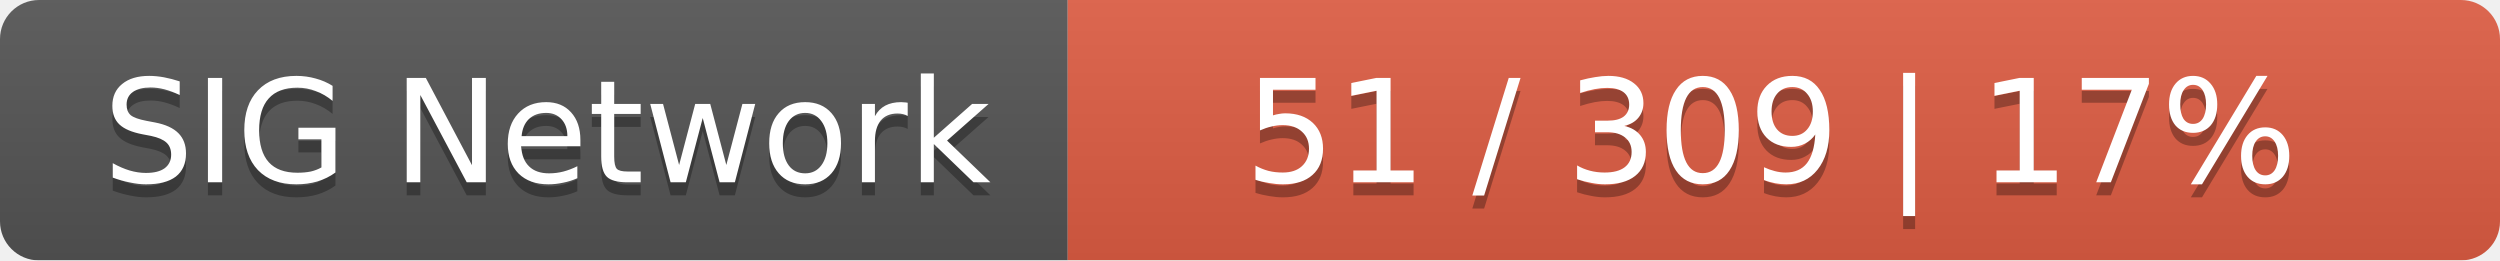
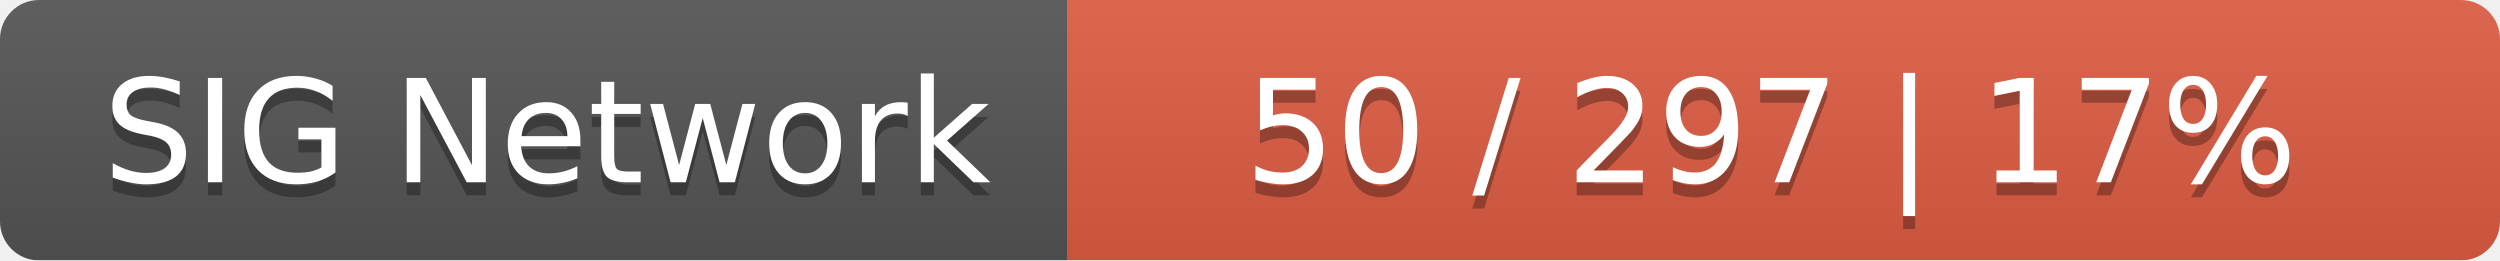
<svg xmlns="http://www.w3.org/2000/svg" width="192" height="20">
  <linearGradient id="smooth" x2="0" y2="100%">
    <stop offset="0" stop-color="#bbb" stop-opacity=".1" />
    <stop offset="1" stop-opacity=".1" />
  </linearGradient>
  <mask id="round">
    <rect width="192" height="20" rx="3" fill="#fff" />
  </mask>
  <g mask="url(#round)">
    <rect width="82" height="20" fill="#555" />
    <rect x="82" width="110" height="20" fill="#e05d44" />
    <rect width="192" height="20" fill="url(#smooth)" />
  </g>
  <g fill="#fff" text-anchor="middle" font-family="DejaVu Sans,Verdana,Geneva,sans-serif" font-size="11">
    <text x="42" y="15" fill="#010101" fill-opacity=".3">SIG Network</text>
    <text x="42" y="14">SIG Network</text>
-     <text x="136" y="15" fill="#010101" fill-opacity=".3">51 / 309    |    17%</text>
-     <text x="136" y="14">51 / 309    |    17%</text>
+     <text x="136" y="15" fill="#010101" fill-opacity=".3">50 / 297    |    17%</text>
+     <text x="136" y="14">50 / 297    |    17%</text>
  </g>
</svg>
